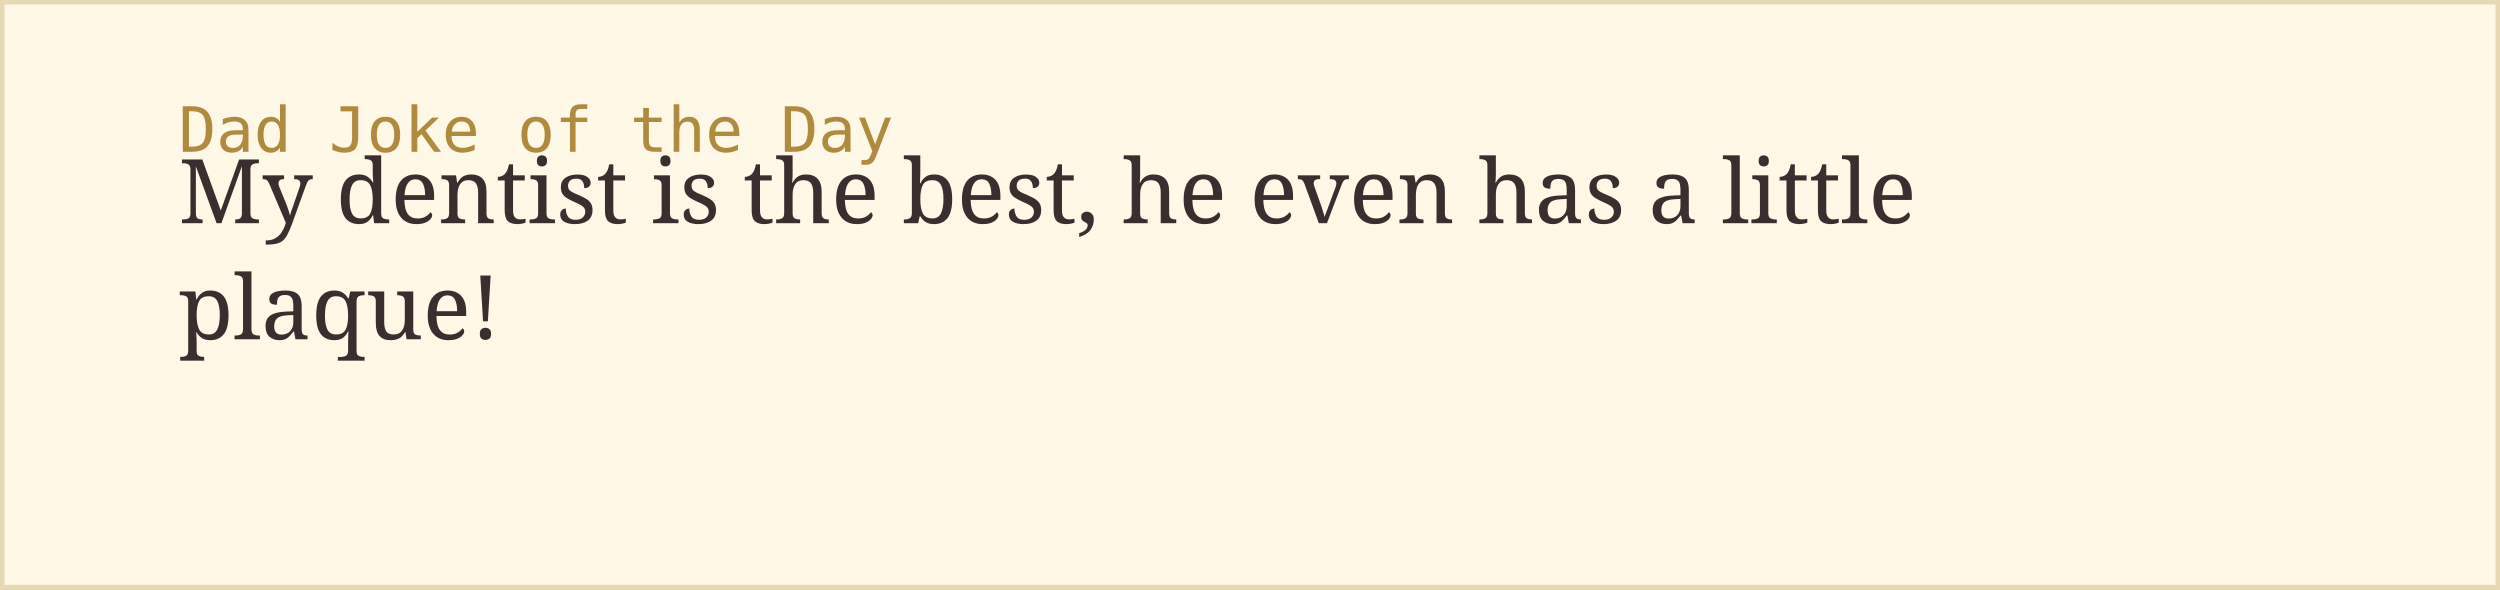
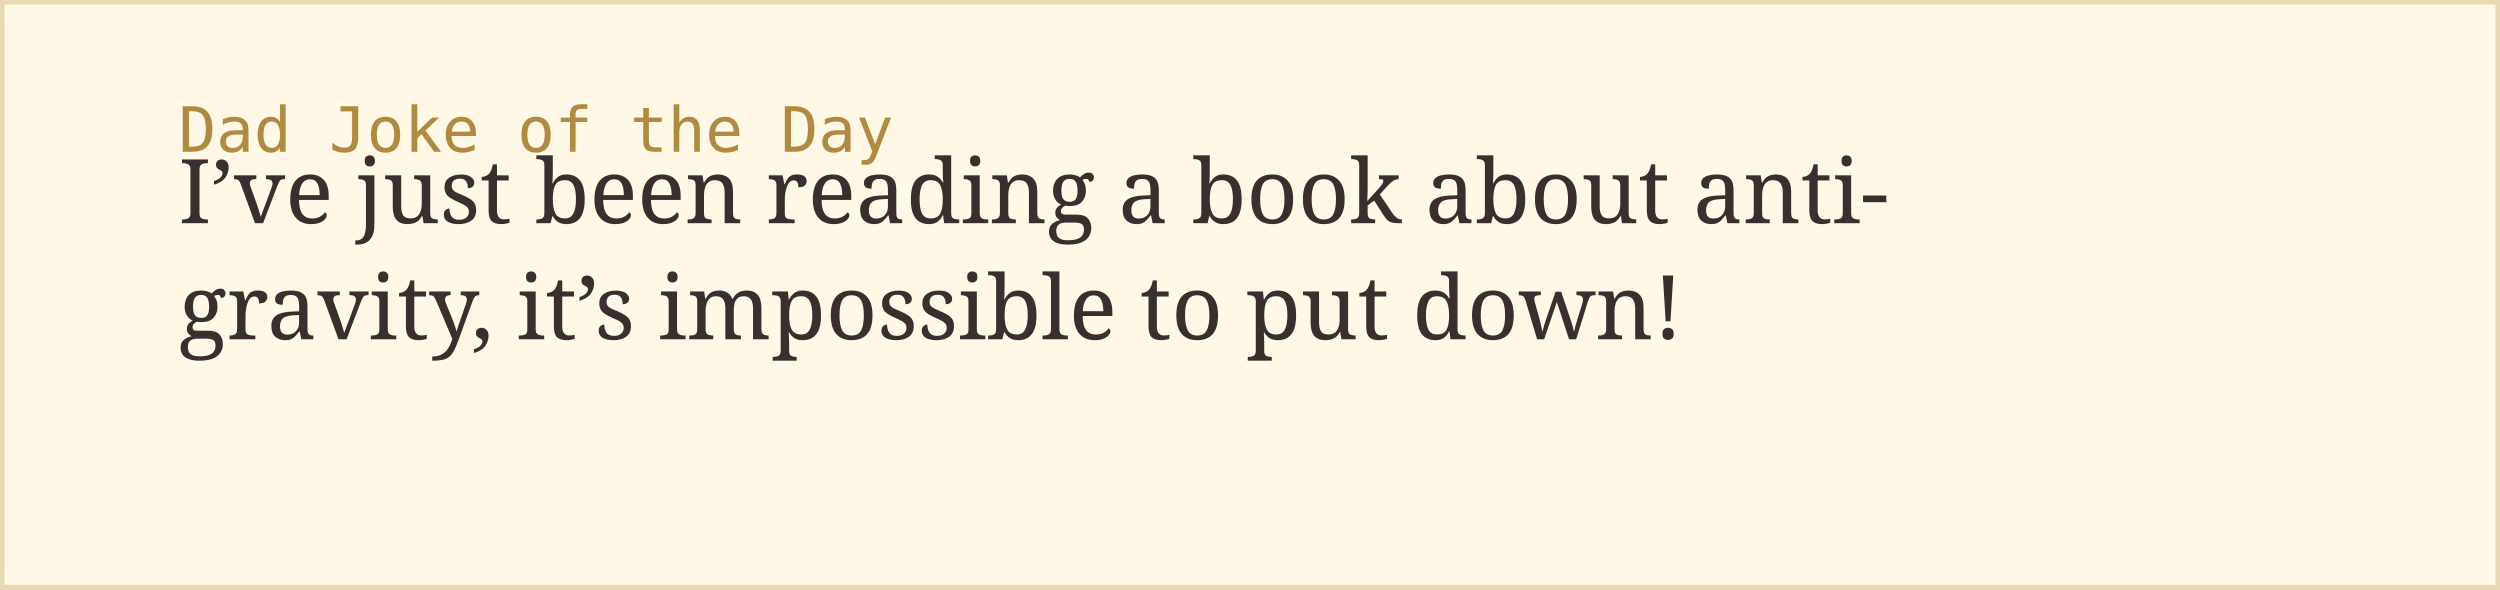
<svg xmlns="http://www.w3.org/2000/svg" width="560" height="132">
  <rect width="100%" height="100%" fill="#fff8e7" stroke="#e8d9b5" stroke-width="2" />
  <text x="40" y="34" font-family="monospace" font-size="14" fill="#b08a3e">Dad Joke of the Day</text>
-   <text x="40" y="50" font-family="Georgia, serif" font-size="20" fill="#3a2e2e">My dentist is the best, he even has a little</text>
-   <text x="40" y="76" font-family="Georgia, serif" font-size="20" fill="#3a2e2e">plaque!</text>
+   <text x="40" y="50" font-family="Georgia, serif" font-size="20" fill="#3a2e2e">I’ve just been reading a book about anti-</text>
+   <text x="40" y="76" font-family="Georgia, serif" font-size="20" fill="#3a2e2e">gravity, it’s impossible to put down!</text>
</svg>
